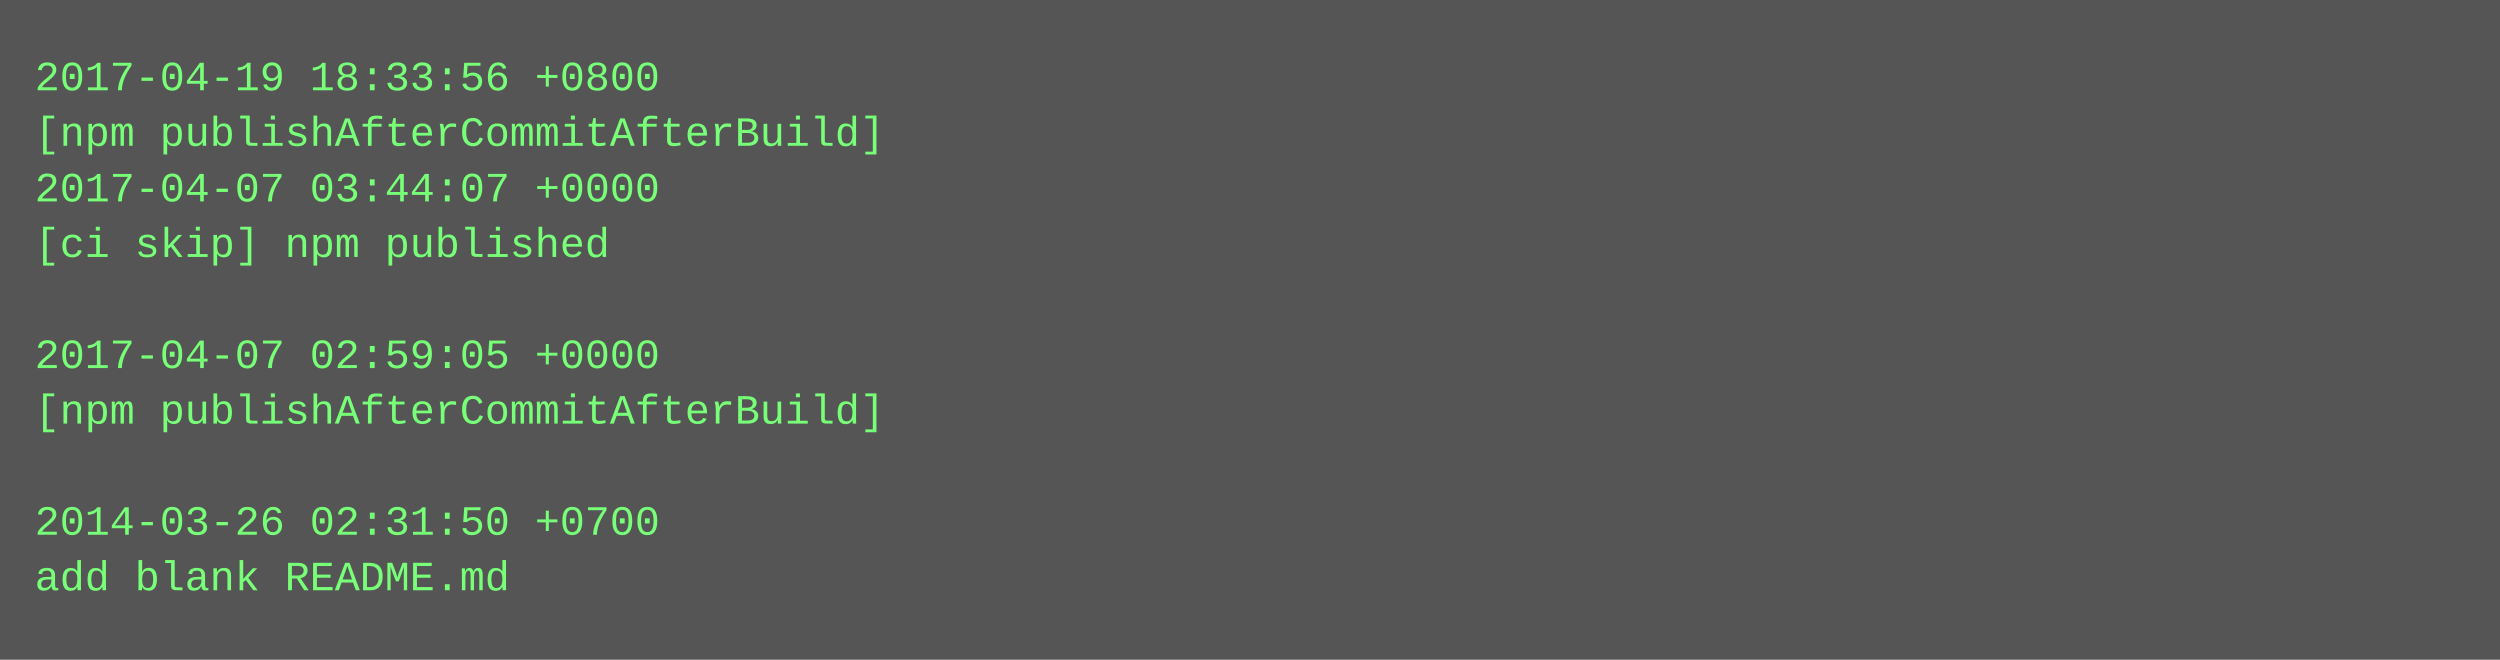
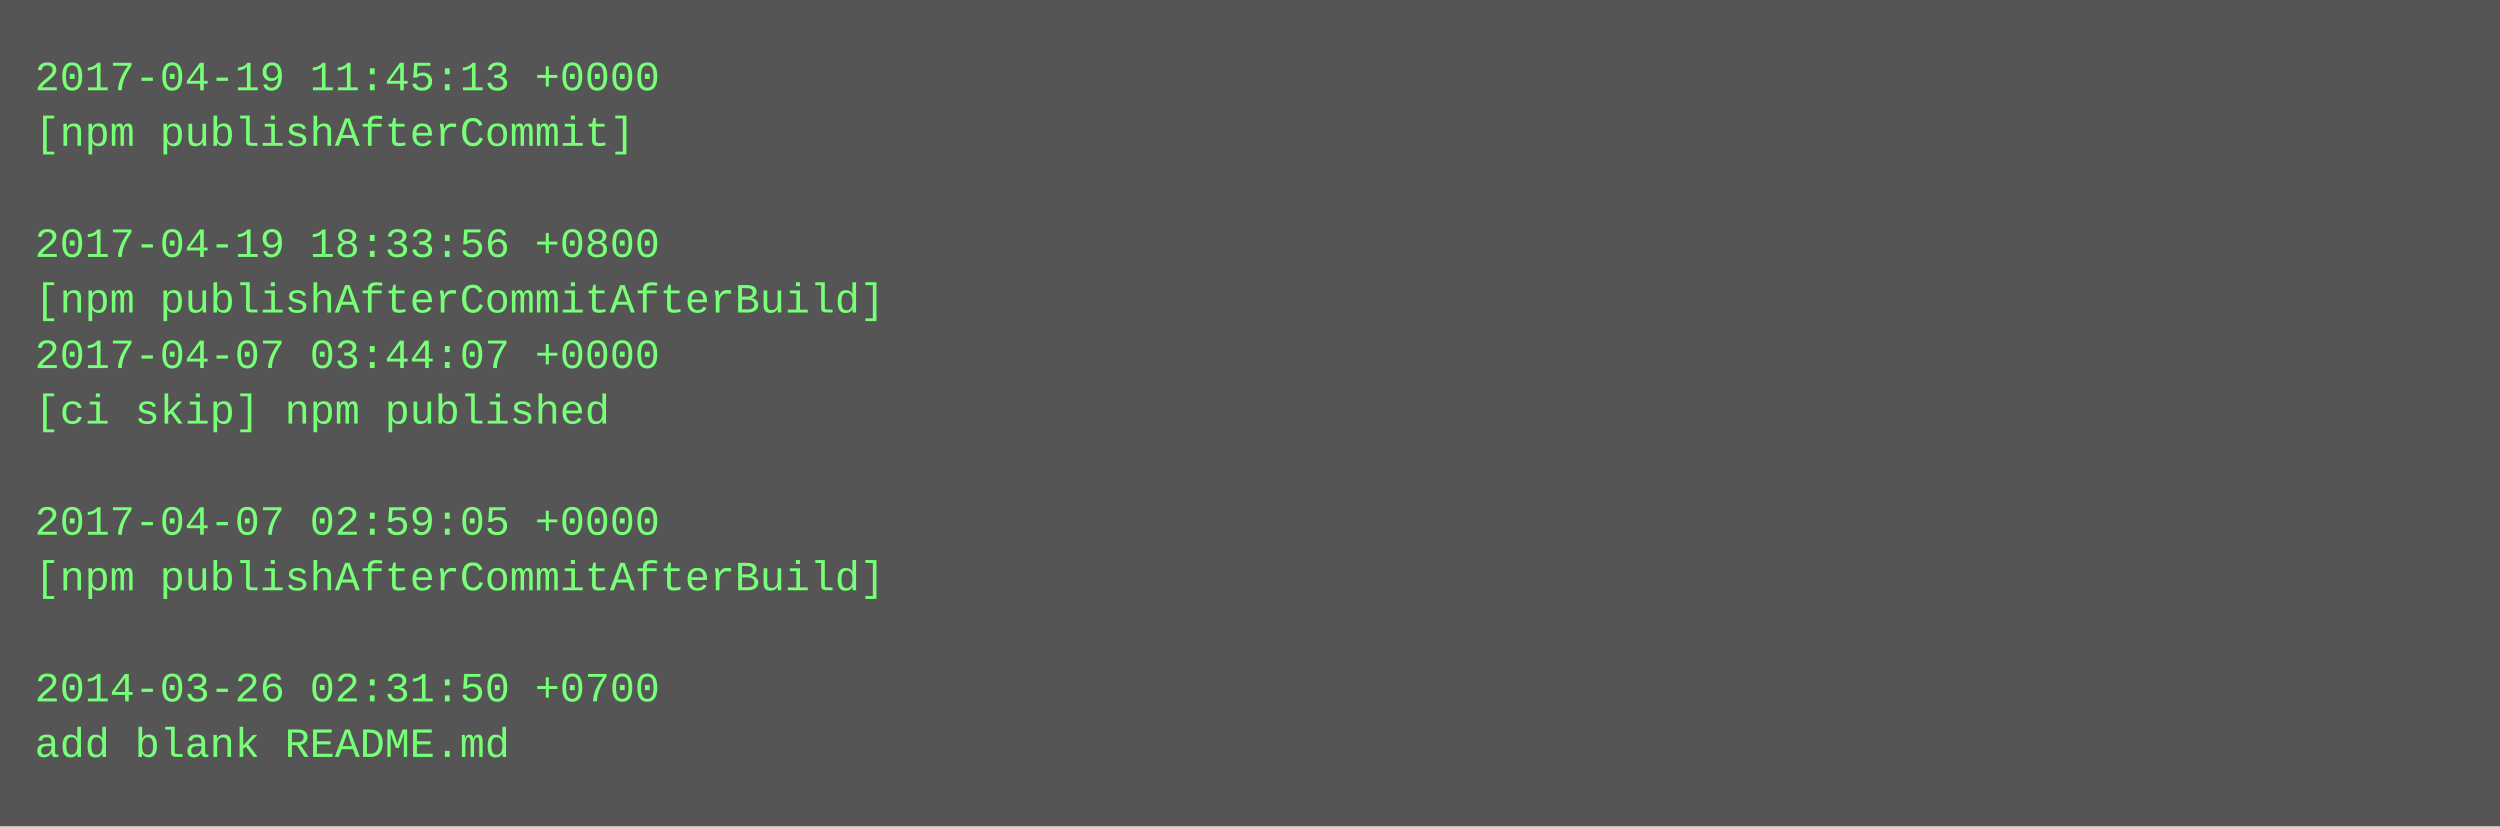
- <svg xmlns="http://www.w3.org/2000/svg" height="190" width="720">
-   <rect height="190" fill="#555" width="720" />
+ <svg xmlns="http://www.w3.org/2000/svg" height="238" width="720">
+   <rect height="238" fill="#555" width="720" />
  <text fill="#7f7" font-family="Courier New" font-size="12" xml:space="preserve">
-     <tspan x="10" y="26">2017-04-19 18:33:56 +0800</tspan>
-     <tspan x="10" y="42">[npm publishAfterCommitAfterBuild]</tspan>
-     <tspan x="10" y="58">2017-04-07 03:44:07 +0000</tspan>
-     <tspan x="10" y="74">[ci skip] npm published</tspan>
-     <tspan x="10" y="90" />
-     <tspan x="10" y="106">2017-04-07 02:59:05 +0000</tspan>
-     <tspan x="10" y="122">[npm publishAfterCommitAfterBuild]</tspan>
+     <tspan x="10" y="26">2017-04-19 11:45:13 +0000</tspan>
+     <tspan x="10" y="42">[npm publishAfterCommit]</tspan>
+     <tspan x="10" y="58" />
+     <tspan x="10" y="74">2017-04-19 18:33:56 +0800</tspan>
+     <tspan x="10" y="90">[npm publishAfterCommitAfterBuild]</tspan>
+     <tspan x="10" y="106">2017-04-07 03:44:07 +0000</tspan>
+     <tspan x="10" y="122">[ci skip] npm published</tspan>
    <tspan x="10" y="138" />
-     <tspan x="10" y="154">2014-03-26 02:31:50 +0700</tspan>
-     <tspan x="10" y="170">add blank README.md</tspan>
+     <tspan x="10" y="154">2017-04-07 02:59:05 +0000</tspan>
+     <tspan x="10" y="170">[npm publishAfterCommitAfterBuild]</tspan>
+     <tspan x="10" y="186" />
+     <tspan x="10" y="202">2014-03-26 02:31:50 +0700</tspan>
+     <tspan x="10" y="218">add blank README.md</tspan>
  </text>
</svg>
